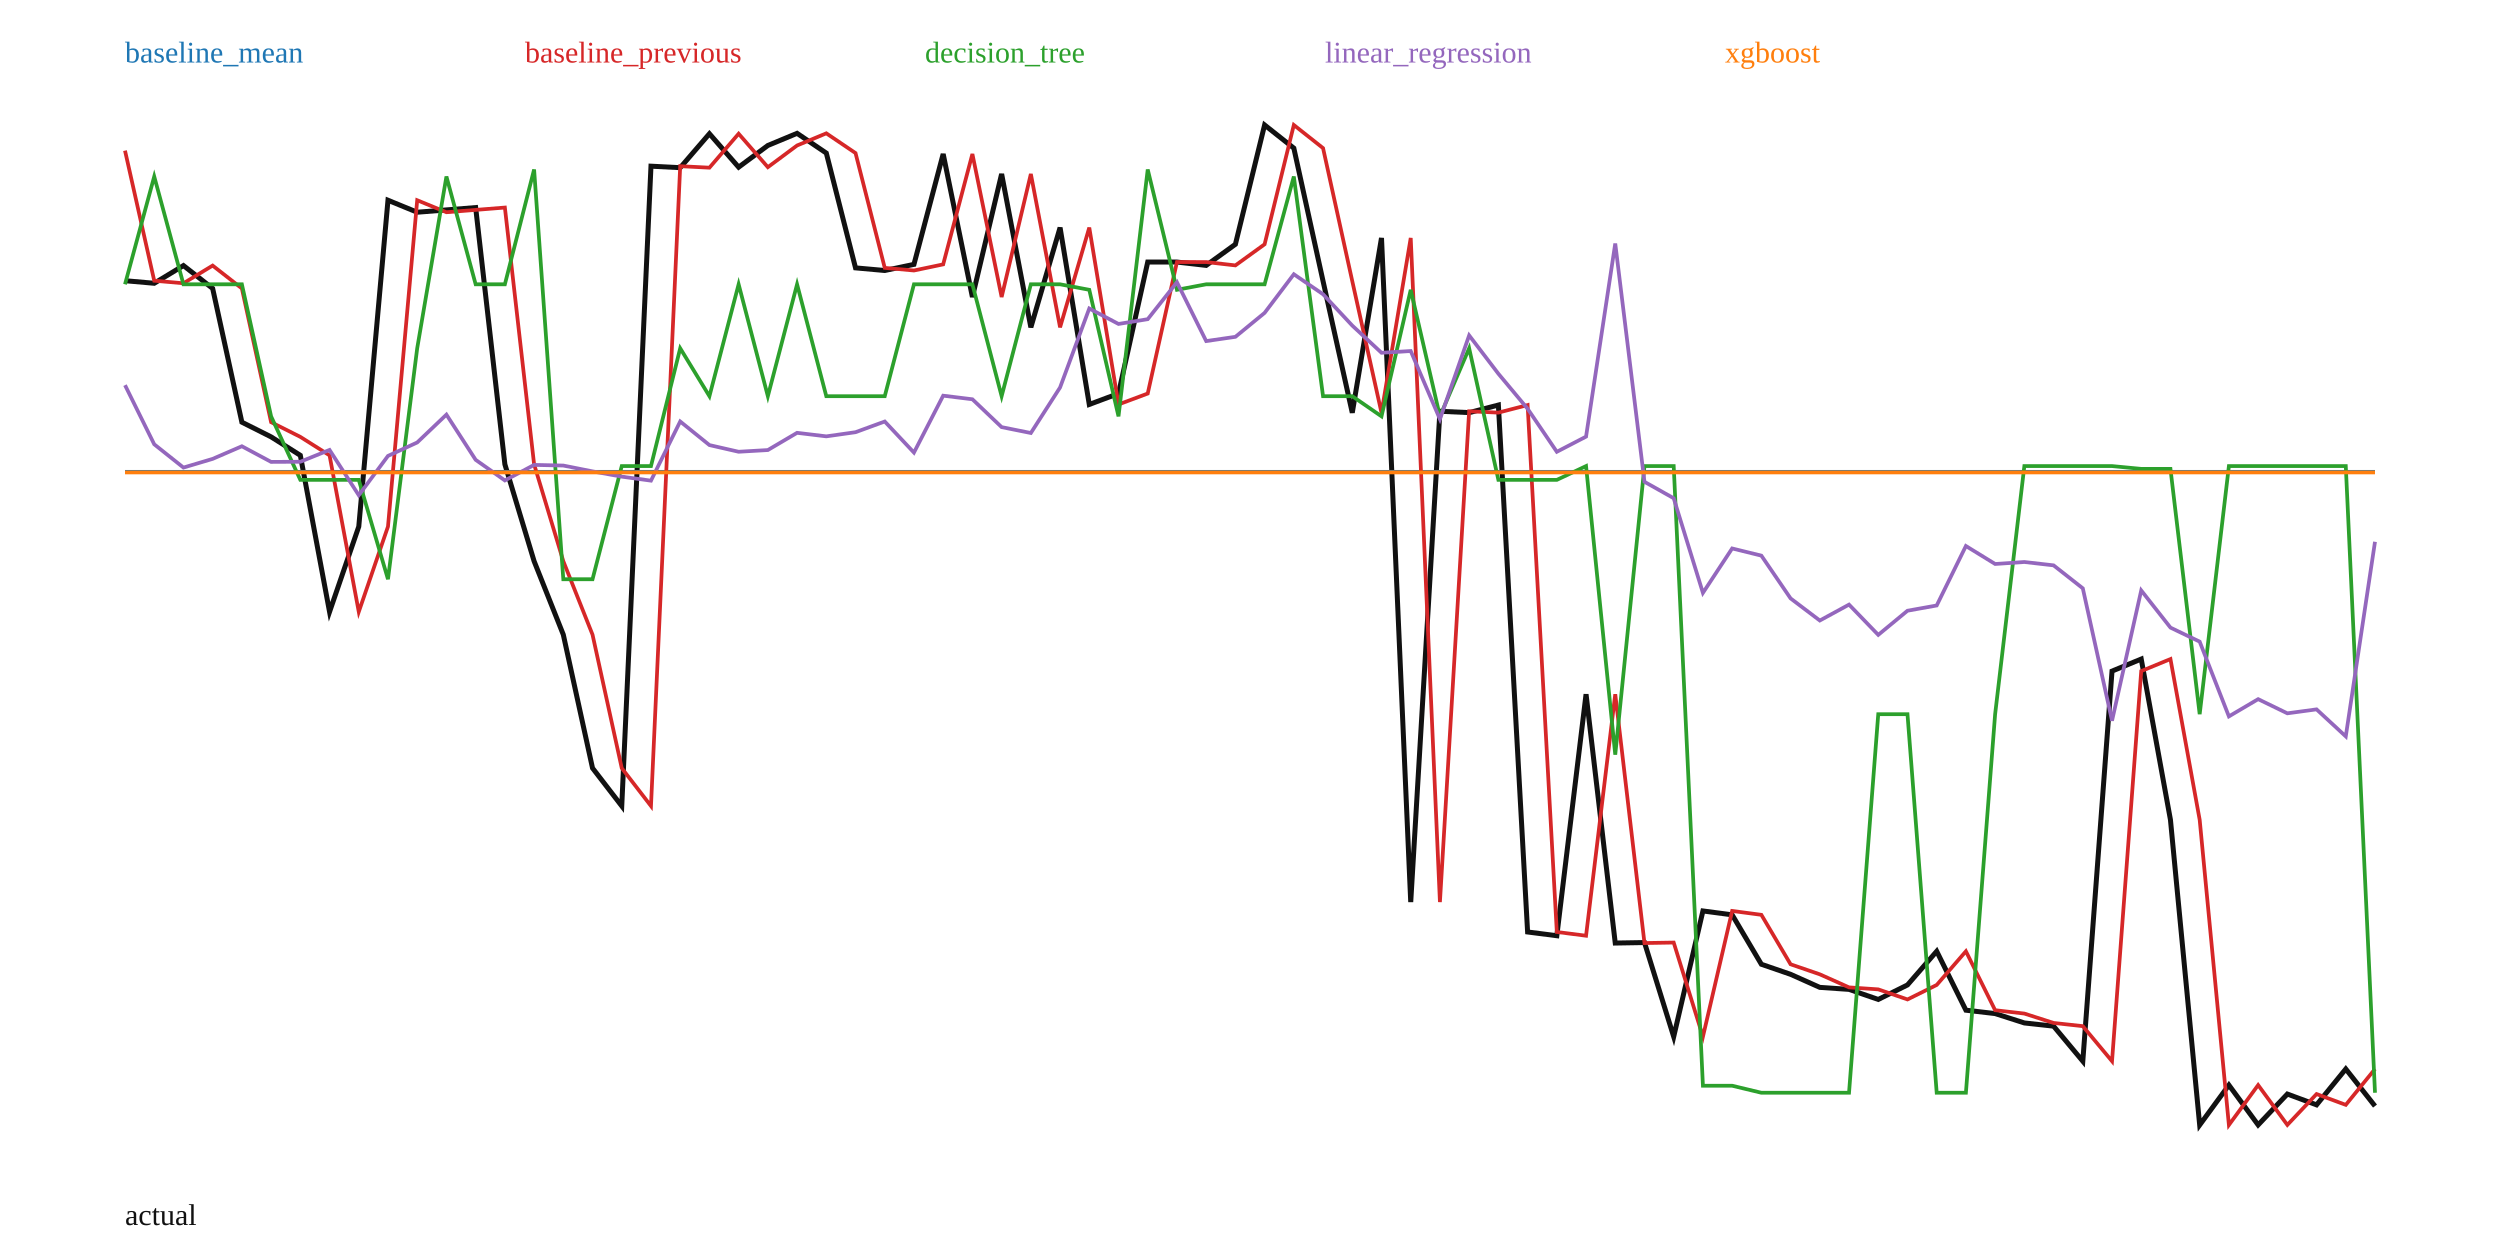
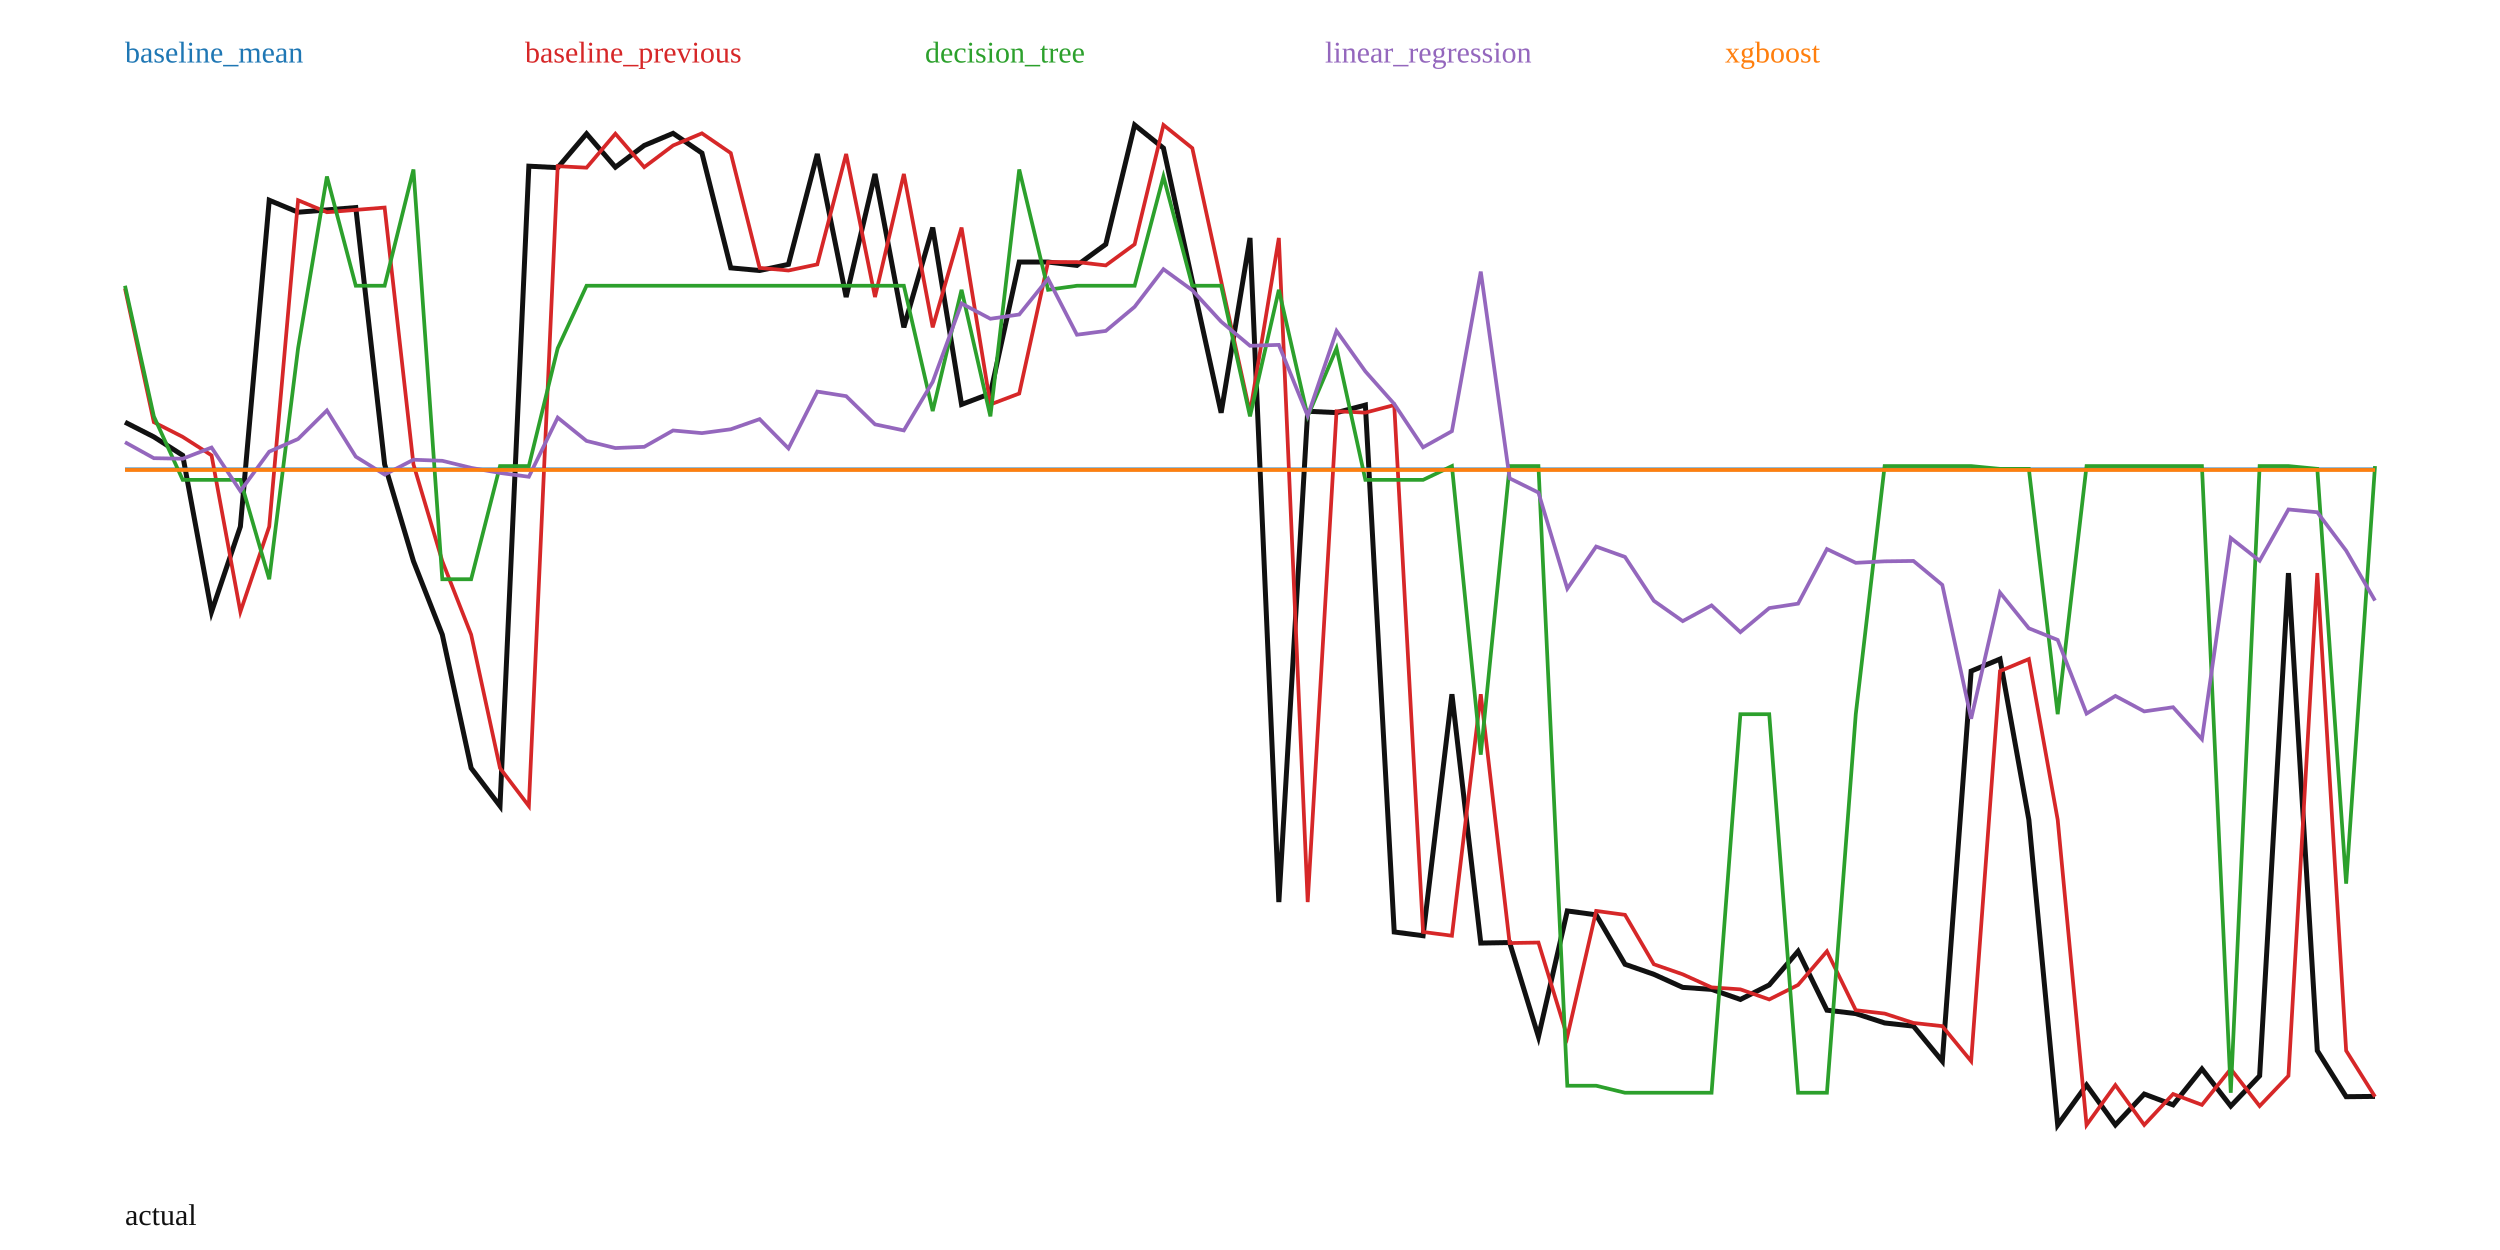
<svg xmlns="http://www.w3.org/2000/svg" width="1000" height="500" viewBox="0 0 1000 500">
  <rect width="100%" height="100%" fill="white" />
-   <polyline fill="none" stroke="#111" stroke-width="2" points="50.00,112.28 61.69,113.31 73.38,106.23 85.06,115.38 96.75,168.88 108.44,174.75 120.13,182.14 131.82,244.73 143.51,210.63 155.19,80.10 166.88,84.89 178.57,83.96 190.26,83.02 201.95,185.73 213.64,224.47 225.32,253.86 237.01,307.24 248.70,322.41 260.39,66.47 272.08,67.07 283.77,53.49 295.45,66.87 307.14,58.19 318.83,53.33 330.52,61.23 342.21,107.15 353.90,108.20 365.58,105.75 377.27,61.59 388.96,118.81 400.65,69.58 412.34,130.94 424.03,91.03 435.71,161.78 447.40,157.41 459.09,104.81 470.78,104.82 482.47,106.16 494.16,97.71 505.84,50.00 517.53,59.25 529.22,112.46 540.91,165.11 552.60,95.18 564.29,360.83 575.97,164.51 587.66,165.05 599.35,162.02 611.04,372.79 622.73,374.29 634.42,277.68 646.10,377.22 657.79,377.02 669.48,414.68 681.17,364.38 692.86,365.93 704.55,385.71 716.23,389.73 727.92,394.95 739.61,395.75 751.30,399.78 762.99,393.98 774.68,380.51 786.36,404.08 798.05,405.43 809.74,409.18 821.43,410.46 833.12,424.48 844.81,268.44 856.49,263.62 868.18,327.92 879.87,450.00 891.56,434.03 903.25,449.97 914.94,437.62 926.62,441.95 938.31,427.59 950.00,442.43" />
-   <polyline fill="none" stroke="#1f77b4" stroke-width="1.5" points="50.00,188.74 61.69,188.74 73.38,188.74 85.06,188.74 96.75,188.74 108.44,188.74 120.13,188.74 131.82,188.74 143.51,188.74 155.19,188.74 166.88,188.74 178.57,188.74 190.26,188.74 201.95,188.74 213.64,188.74 225.32,188.74 237.01,188.74 248.70,188.74 260.39,188.74 272.08,188.74 283.77,188.74 295.45,188.74 307.14,188.74 318.83,188.74 330.52,188.74 342.21,188.74 353.90,188.74 365.58,188.74 377.27,188.74 388.96,188.74 400.65,188.74 412.34,188.74 424.03,188.74 435.71,188.74 447.40,188.74 459.09,188.74 470.78,188.74 482.47,188.74 494.16,188.74 505.84,188.74 517.53,188.74 529.22,188.74 540.91,188.74 552.60,188.74 564.29,188.74 575.97,188.74 587.66,188.74 599.35,188.74 611.04,188.74 622.73,188.74 634.42,188.74 646.10,188.74 657.79,188.74 669.48,188.74 681.17,188.74 692.86,188.74 704.55,188.74 716.23,188.74 727.92,188.74 739.61,188.74 751.30,188.74 762.99,188.74 774.68,188.74 786.36,188.74 798.05,188.74 809.74,188.74 821.43,188.74 833.12,188.74 844.81,188.74 856.49,188.74 868.18,188.74 879.87,188.74 891.56,188.74 903.25,188.74 914.94,188.74 926.62,188.74 938.31,188.74 950.00,188.74" />
+   <polyline fill="none" stroke="#111" stroke-width="2" points="50.00,168.88 61.54,174.75 73.08,182.14 84.62,244.73 96.15,210.63 107.69,80.10 119.23,84.89 130.77,83.96 142.31,83.02 153.85,185.73 165.38,224.47 176.92,253.86 188.46,307.24 200.00,322.41 211.54,66.47 223.08,67.07 234.62,53.49 246.15,66.87 257.69,58.19 269.23,53.33 280.77,61.23 292.31,107.15 303.85,108.20 315.38,105.75 326.92,61.59 338.46,118.81 350.00,69.58 361.54,130.94 373.08,91.03 384.62,161.78 396.15,157.41 407.69,104.81 419.23,104.82 430.77,106.16 442.31,97.71 453.85,50.00 465.38,59.25 476.92,112.46 488.46,165.11 500.00,95.18 511.54,360.83 523.08,164.51 534.62,165.05 546.15,162.02 557.69,372.79 569.23,374.29 580.77,277.68 592.31,377.22 603.85,377.02 615.38,414.68 626.92,364.38 638.46,365.93 650.00,385.71 661.54,389.73 673.08,394.95 684.62,395.75 696.15,399.78 707.69,393.98 719.23,380.51 730.77,404.08 742.31,405.43 753.85,409.18 765.38,410.46 776.92,424.48 788.46,268.44 800.00,263.62 811.54,327.92 823.08,450.00 834.62,434.03 846.15,449.97 857.69,437.62 869.23,441.95 880.77,427.59 892.31,442.43 903.85,430.33 915.38,229.23 926.92,420.27 938.46,438.68 950.00,438.56" />
+   <polyline fill="none" stroke="#1f77b4" stroke-width="1.5" points="50.00,187.76 61.54,187.76 73.08,187.76 84.62,187.76 96.15,187.76 107.69,187.76 119.23,187.76 130.77,187.76 142.31,187.76 153.85,187.76 165.38,187.76 176.92,187.76 188.46,187.76 200.00,187.76 211.54,187.76 223.08,187.76 234.62,187.76 246.15,187.76 257.69,187.76 269.23,187.76 280.77,187.76 292.31,187.76 303.85,187.76 315.38,187.76 326.92,187.76 338.46,187.76 350.00,187.76 361.54,187.76 373.08,187.76 384.62,187.76 396.15,187.76 407.69,187.76 419.23,187.76 430.77,187.76 442.31,187.76 453.85,187.76 465.38,187.76 476.92,187.76 488.46,187.76 500.00,187.76 511.54,187.76 523.08,187.76 534.62,187.76 546.15,187.76 557.69,187.76 569.23,187.76 580.77,187.76 592.31,187.76 603.85,187.76 615.38,187.76 626.92,187.76 638.46,187.76 650.00,187.76 661.54,187.76 673.08,187.76 684.62,187.76 696.15,187.76 707.69,187.76 719.23,187.76 730.77,187.76 742.31,187.76 753.85,187.76 765.38,187.76 776.92,187.76 788.46,187.76 800.00,187.76 811.54,187.76 823.08,187.76 834.62,187.76 846.15,187.76 857.69,187.76 869.23,187.76 880.77,187.76 892.31,187.76 903.85,187.76 915.38,187.76 926.92,187.76 938.46,187.76 950.00,187.76" />
  <text x="50" y="25" fill="#1f77b4">baseline_mean</text>
-   <polyline fill="none" stroke="#d62728" stroke-width="1.5" points="50.00,60.25 61.69,112.28 73.38,113.31 85.06,106.23 96.75,115.38 108.44,168.88 120.13,174.75 131.82,182.14 143.51,244.73 155.19,210.63 166.88,80.10 178.57,84.89 190.26,83.96 201.95,83.02 213.64,185.73 225.32,224.47 237.01,253.86 248.70,307.24 260.39,322.41 272.08,66.47 283.77,67.07 295.45,53.49 307.14,66.87 318.83,58.19 330.52,53.33 342.21,61.23 353.90,107.15 365.58,108.20 377.27,105.75 388.96,61.59 400.65,118.81 412.34,69.58 424.03,130.94 435.71,91.03 447.40,161.78 459.09,157.41 470.78,104.81 482.47,104.82 494.16,106.16 505.84,97.71 517.53,50.00 529.22,59.25 540.91,112.46 552.60,165.11 564.29,95.18 575.97,360.83 587.66,164.51 599.35,165.05 611.04,162.02 622.73,372.79 634.42,374.29 646.10,277.68 657.79,377.22 669.48,377.02 681.17,414.68 692.86,364.38 704.55,365.93 716.23,385.71 727.92,389.73 739.61,394.95 751.30,395.75 762.99,399.78 774.68,393.98 786.36,380.51 798.05,404.08 809.74,405.43 821.43,409.18 833.12,410.46 844.81,424.48 856.49,268.44 868.18,263.62 879.87,327.92 891.56,450.00 903.25,434.03 914.94,449.97 926.62,437.62 938.31,441.95 950.00,427.59" />
+   <polyline fill="none" stroke="#d62728" stroke-width="1.5" points="50.00,115.38 61.54,168.88 73.08,174.75 84.62,182.14 96.15,244.73 107.69,210.63 119.23,80.10 130.77,84.89 142.31,83.96 153.85,83.02 165.38,185.73 176.92,224.47 188.46,253.86 200.00,307.24 211.54,322.41 223.08,66.47 234.62,67.07 246.15,53.49 257.69,66.87 269.23,58.19 280.77,53.33 292.31,61.23 303.85,107.15 315.38,108.20 326.92,105.75 338.46,61.59 350.00,118.81 361.54,69.58 373.08,130.94 384.62,91.03 396.15,161.78 407.69,157.41 419.23,104.81 430.77,104.82 442.31,106.16 453.85,97.71 465.38,50.00 476.92,59.25 488.46,112.46 500.00,165.11 511.54,95.18 523.08,360.83 534.62,164.51 546.15,165.05 557.69,162.02 569.23,372.79 580.77,374.29 592.31,277.68 603.85,377.22 615.38,377.02 626.92,414.68 638.46,364.38 650.00,365.93 661.54,385.71 673.08,389.73 684.62,394.95 696.15,395.75 707.69,399.78 719.23,393.98 730.77,380.51 742.31,404.08 753.85,405.43 765.38,409.18 776.92,410.46 788.46,424.48 800.00,268.44 811.54,263.62 823.08,327.92 834.62,450.00 846.15,434.03 857.69,449.97 869.23,437.62 880.77,441.95 892.31,427.59 903.85,442.43 915.38,430.33 926.92,229.23 938.46,420.27 950.00,438.68" />
  <text x="210" y="25" fill="#d62728">baseline_previous</text>
-   <polyline fill="none" stroke="#2ca02c" stroke-width="1.5" points="50.00,113.72 61.69,70.60 73.38,113.72 85.06,113.72 96.75,113.72 108.44,166.54 120.13,191.95 131.82,191.95 143.51,191.95 155.19,231.69 166.88,139.31 178.57,70.60 190.26,113.72 201.95,113.72 213.64,67.79 225.32,231.69 237.01,231.69 248.70,186.43 260.39,186.43 272.08,139.31 283.77,158.48 295.45,113.72 307.14,158.48 318.83,113.72 330.52,158.48 342.21,158.48 353.90,158.48 365.58,113.72 377.27,113.72 388.96,113.72 400.65,158.48 412.34,113.72 424.03,113.72 435.71,115.92 447.40,166.54 459.09,67.79 470.78,115.92 482.47,113.72 494.16,113.72 505.84,113.72 517.53,70.60 529.22,158.48 540.91,158.48 552.60,166.54 564.29,115.92 575.97,166.54 587.66,139.31 599.35,191.95 611.04,191.95 622.73,191.95 634.42,186.43 646.10,301.87 657.79,186.43 669.48,186.43 681.17,434.29 692.86,434.29 704.55,437.10 716.23,437.10 727.92,437.10 739.61,437.10 751.30,285.68 762.99,285.68 774.68,437.10 786.36,437.10 798.05,285.68 809.74,186.43 821.43,186.43 833.12,186.43 844.81,186.43 856.49,187.55 868.18,187.55 879.87,285.68 891.56,186.43 903.25,186.43 914.94,186.43 926.62,186.43 938.31,186.43 950.00,437.10" />
+   <polyline fill="none" stroke="#2ca02c" stroke-width="1.5" points="50.00,114.30 61.54,166.54 73.08,191.95 84.62,191.95 96.15,191.95 107.69,231.69 119.23,139.31 130.77,70.60 142.31,114.30 153.85,114.30 165.38,67.79 176.92,231.69 188.46,231.69 200.00,186.43 211.54,186.43 223.08,139.31 234.62,114.30 246.15,114.30 257.69,114.30 269.23,114.30 280.77,114.30 292.31,114.30 303.85,114.30 315.38,114.30 326.92,114.30 338.46,114.30 350.00,114.30 361.54,114.30 373.08,164.42 384.62,115.92 396.15,166.54 407.69,67.79 419.23,115.92 430.77,114.30 442.31,114.30 453.85,114.30 465.38,70.60 476.92,114.30 488.46,114.30 500.00,166.54 511.54,115.92 523.08,166.54 534.62,139.31 546.15,191.95 557.69,191.95 569.23,191.95 580.77,186.43 592.31,301.87 603.85,186.43 615.38,186.43 626.92,434.29 638.46,434.29 650.00,437.10 661.54,437.10 673.08,437.10 684.62,437.10 696.15,285.68 707.69,285.68 719.23,437.10 730.77,437.10 742.31,285.68 753.85,186.43 765.38,186.43 776.92,186.43 788.46,186.43 800.00,187.55 811.54,187.55 823.08,285.68 834.62,186.43 846.15,186.43 857.69,186.43 869.23,186.43 880.77,186.43 892.31,437.10 903.85,186.43 915.38,186.43 926.92,187.55 938.46,353.48 950.00,186.43" />
  <text x="370" y="25" fill="#2ca02c">decision_tree</text>
-   <polyline fill="none" stroke="#9467bd" stroke-width="1.5" points="50.00,154.06 61.69,177.72 73.38,187.03 85.06,183.55 96.75,178.50 108.44,184.76 120.13,184.70 131.82,179.97 143.51,198.09 155.19,182.37 166.88,176.99 178.57,165.85 190.26,183.93 201.95,192.18 213.64,185.96 225.32,186.22 237.01,188.55 248.70,190.66 260.39,192.26 272.08,168.59 283.77,178.03 295.45,180.70 307.14,180.02 318.83,173.13 330.52,174.54 342.21,172.88 353.90,168.60 365.58,181.03 377.27,158.27 388.96,159.71 400.65,170.85 412.34,173.20 424.03,154.98 435.71,123.40 447.40,129.58 459.09,127.67 470.78,112.89 482.47,136.43 494.16,134.73 505.84,125.15 517.53,109.70 529.22,117.70 540.91,130.23 552.60,141.11 564.29,140.41 575.97,167.68 587.66,134.16 599.35,149.49 611.04,163.50 622.73,180.72 634.42,174.65 646.10,97.40 657.79,192.73 669.48,199.29 681.17,237.15 692.86,219.38 704.55,222.26 716.23,239.36 727.92,248.21 739.61,241.84 751.30,253.95 762.99,244.29 774.68,242.19 786.36,218.40 798.05,225.59 809.74,224.80 821.43,226.14 833.12,235.33 844.81,288.29 856.49,236.17 868.18,251.04 879.87,256.66 891.56,286.56 903.25,279.66 914.94,285.33 926.62,283.74 938.31,294.56 950.00,216.71" />
+   <polyline fill="none" stroke="#9467bd" stroke-width="1.5" points="50.00,176.88 61.54,183.27 73.08,183.49 84.62,179.01 96.15,196.42 107.69,180.66 119.23,175.60 130.77,164.18 142.31,182.66 153.85,189.83 165.38,183.89 176.92,184.32 188.46,187.15 200.00,189.18 211.54,190.71 223.08,167.04 234.62,176.37 246.15,179.22 257.69,178.73 269.23,172.19 280.77,173.25 292.31,171.71 303.85,167.65 315.38,179.36 326.92,156.63 338.46,158.46 350.00,169.74 361.54,172.17 373.08,152.75 384.62,121.38 396.15,127.51 407.69,125.80 419.23,111.50 430.77,133.89 442.31,132.37 453.85,122.72 465.38,107.68 476.92,116.09 488.46,128.66 500.00,138.32 511.54,137.95 523.08,166.36 534.62,132.37 546.15,148.57 557.69,161.59 569.23,178.92 580.77,172.47 592.31,108.64 603.85,191.33 615.38,197.03 626.92,235.44 638.46,218.62 650.00,222.78 661.54,240.32 673.08,248.45 684.62,242.16 696.15,252.87 707.69,243.24 719.23,241.46 730.77,219.62 742.31,225.13 753.85,224.53 765.38,224.38 776.92,233.96 788.46,287.49 800.00,237.03 811.54,251.32 823.08,255.98 834.62,285.44 846.15,278.38 857.69,284.56 869.23,282.89 880.77,295.68 892.31,215.20 903.85,224.30 915.38,203.78 926.92,204.90 938.46,220.26 950.00,240.23" />
  <text x="530" y="25" fill="#9467bd">linear_regression</text>
-   <polyline fill="none" stroke="#ff7f0e" stroke-width="1.5" points="50.00,188.97 61.69,188.97 73.38,188.97 85.06,188.97 96.75,188.97 108.44,188.97 120.13,188.97 131.82,188.97 143.51,188.97 155.19,188.97 166.88,188.97 178.57,188.97 190.26,188.97 201.95,188.97 213.64,188.97 225.32,188.97 237.01,188.97 248.70,188.97 260.39,188.97 272.08,188.97 283.77,188.97 295.45,188.97 307.14,188.97 318.83,188.97 330.52,188.97 342.21,188.97 353.90,188.97 365.58,188.97 377.27,188.97 388.96,188.97 400.65,188.97 412.34,188.97 424.03,188.97 435.71,188.97 447.40,188.97 459.09,188.97 470.78,188.97 482.47,188.97 494.16,188.97 505.84,188.97 517.53,188.97 529.22,188.97 540.91,188.97 552.60,188.97 564.29,188.97 575.97,188.97 587.66,188.97 599.35,188.97 611.04,188.97 622.73,188.97 634.42,188.97 646.10,188.97 657.79,188.97 669.48,188.97 681.17,188.97 692.86,188.97 704.55,188.97 716.23,188.97 727.92,188.97 739.61,188.97 751.30,188.97 762.99,188.97 774.68,188.97 786.36,188.97 798.05,188.97 809.74,188.97 821.43,188.97 833.12,188.97 844.81,188.97 856.49,188.97 868.18,188.97 879.87,188.97 891.56,188.97 903.25,188.97 914.94,188.97 926.62,188.97 938.31,188.97 950.00,188.97" />
+   <polyline fill="none" stroke="#ff7f0e" stroke-width="1.5" points="50.00,187.99 61.54,187.99 73.08,187.99 84.62,187.99 96.15,187.99 107.69,187.99 119.23,187.99 130.77,187.99 142.31,187.99 153.85,187.99 165.38,187.99 176.92,187.99 188.46,187.99 200.00,187.99 211.54,187.99 223.08,187.99 234.62,187.99 246.15,187.99 257.69,187.99 269.23,187.99 280.77,187.99 292.31,187.99 303.85,187.99 315.38,187.99 326.92,187.99 338.46,187.99 350.00,187.99 361.54,187.99 373.08,187.99 384.62,187.99 396.15,187.99 407.69,187.99 419.23,187.99 430.77,187.99 442.31,187.99 453.85,187.99 465.38,187.99 476.92,187.99 488.46,187.99 500.00,187.99 511.54,187.99 523.08,187.99 534.62,187.99 546.15,187.99 557.69,187.99 569.23,187.99 580.77,187.99 592.31,187.99 603.85,187.99 615.38,187.99 626.92,187.99 638.46,187.99 650.00,187.99 661.54,187.99 673.08,187.99 684.62,187.99 696.15,187.99 707.69,187.99 719.23,187.99 730.77,187.99 742.31,187.99 753.85,187.99 765.38,187.99 776.92,187.99 788.46,187.99 800.00,187.99 811.54,187.99 823.08,187.99 834.62,187.99 846.15,187.99 857.69,187.99 869.23,187.99 880.77,187.99 892.31,187.99 903.85,187.99 915.38,187.99 926.92,187.99 938.46,187.99 950.00,187.99" />
  <text x="690" y="25" fill="#ff7f0e">xgboost</text>
  <text x="50" y="490" fill="#111">actual</text>
</svg>
